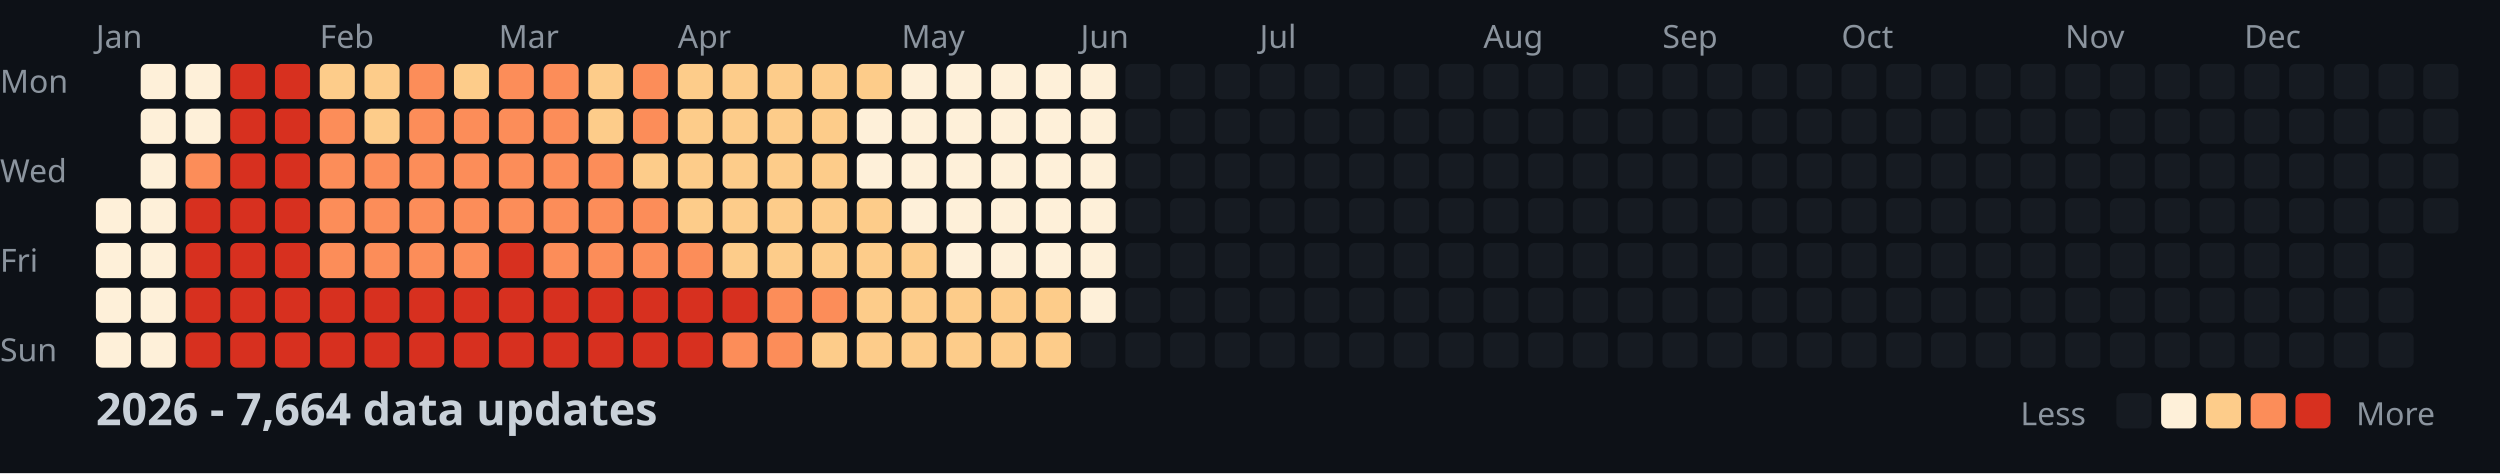
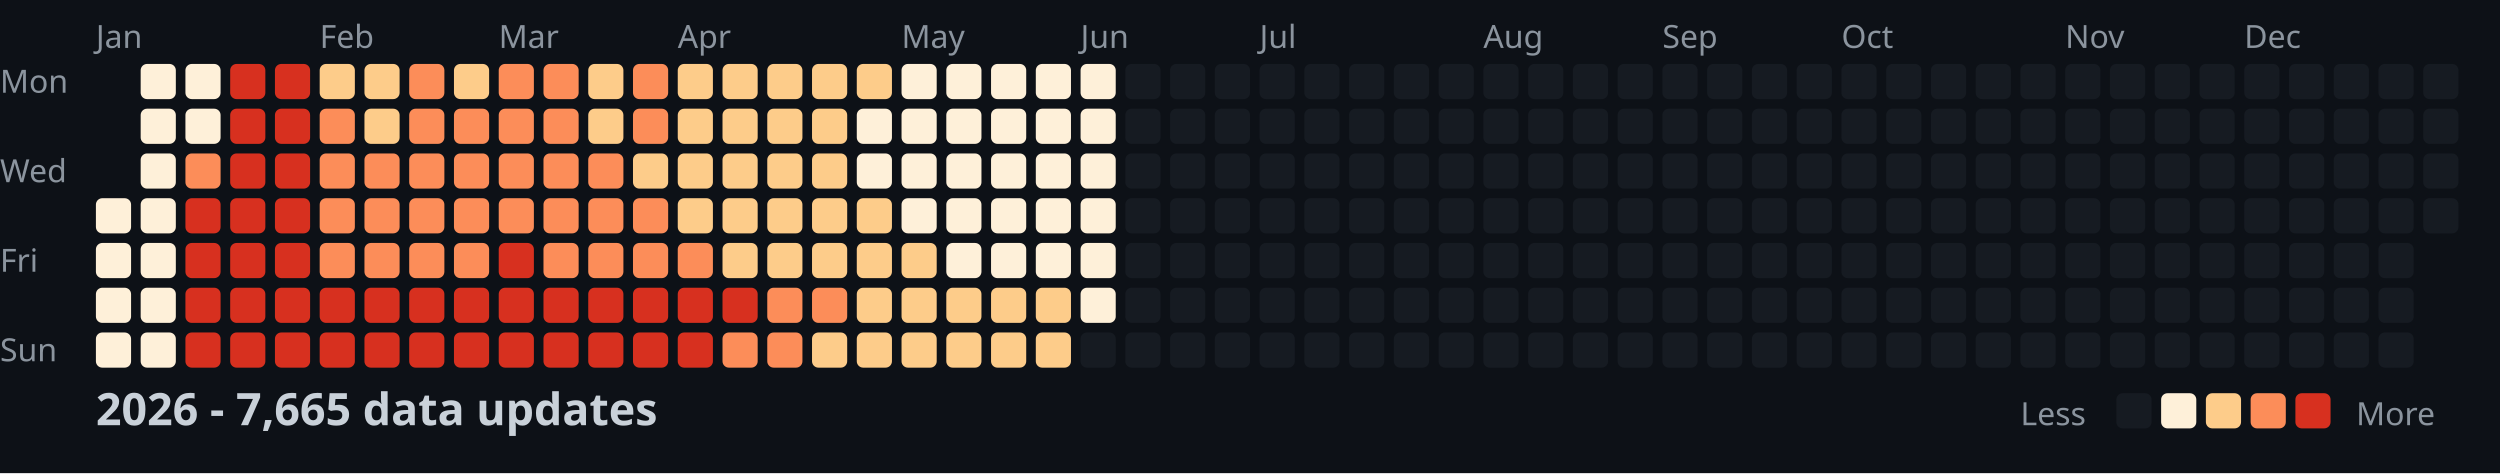
<svg xmlns="http://www.w3.org/2000/svg" width="782" height="148">
  <style>
    .month { font: 10px sans-serif; fill: #8b949e; }
    .day { font: 10px sans-serif; fill: #8b949e; }
    .title { font: bold 14px sans-serif; fill: #c9d1d9; }
    .legend { font: 10px sans-serif; fill: #8b949e; }
  </style>
  <rect width="100%" height="100%" fill="#0d1117" />
  <text x="0" y="29" class="day">Mon</text>
  <text x="0" y="57" class="day">Wed</text>
  <text x="0" y="85" class="day">Fri</text>
  <text x="0" y="113" class="day">Sun</text>
  <text x="30" y="15" class="month">Jan</text>
  <text x="100" y="15" class="month">Feb</text>
  <text x="156" y="15" class="month">Mar</text>
  <text x="212" y="15" class="month">Apr</text>
  <text x="282" y="15" class="month">May</text>
  <text x="338" y="15" class="month">Jun</text>
  <text x="394" y="15" class="month">Jul</text>
  <text x="464" y="15" class="month">Aug</text>
  <text x="520" y="15" class="month">Sep</text>
  <text x="576" y="15" class="month">Oct</text>
  <text x="646" y="15" class="month">Nov</text>
  <text x="702" y="15" class="month">Dec</text>
  <rect x="30" y="62" width="11" height="11" fill="#fef0d9" rx="2" />
  <rect x="30" y="76" width="11" height="11" fill="#fef0d9" rx="2" />
  <rect x="30" y="90" width="11" height="11" fill="#fef0d9" rx="2" />
  <rect x="30" y="104" width="11" height="11" fill="#fef0d9" rx="2" />
  <rect x="44" y="20" width="11" height="11" fill="#fef0d9" rx="2" />
  <rect x="44" y="34" width="11" height="11" fill="#fef0d9" rx="2" />
  <rect x="44" y="48" width="11" height="11" fill="#fef0d9" rx="2" />
  <rect x="44" y="62" width="11" height="11" fill="#fef0d9" rx="2" />
  <rect x="44" y="76" width="11" height="11" fill="#fef0d9" rx="2" />
  <rect x="44" y="90" width="11" height="11" fill="#fef0d9" rx="2" />
  <rect x="44" y="104" width="11" height="11" fill="#fef0d9" rx="2" />
  <rect x="58" y="20" width="11" height="11" fill="#fef0d9" rx="2" />
  <rect x="58" y="34" width="11" height="11" fill="#fef0d9" rx="2" />
  <rect x="58" y="48" width="11" height="11" fill="#fc8d59" rx="2" />
  <rect x="58" y="62" width="11" height="11" fill="#d7301f" rx="2" />
  <rect x="58" y="76" width="11" height="11" fill="#d7301f" rx="2" />
  <rect x="58" y="90" width="11" height="11" fill="#d7301f" rx="2" />
  <rect x="58" y="104" width="11" height="11" fill="#d7301f" rx="2" />
  <rect x="72" y="20" width="11" height="11" fill="#d7301f" rx="2" />
  <rect x="72" y="34" width="11" height="11" fill="#d7301f" rx="2" />
  <rect x="72" y="48" width="11" height="11" fill="#d7301f" rx="2" />
  <rect x="72" y="62" width="11" height="11" fill="#d7301f" rx="2" />
  <rect x="72" y="76" width="11" height="11" fill="#d7301f" rx="2" />
  <rect x="72" y="90" width="11" height="11" fill="#d7301f" rx="2" />
  <rect x="72" y="104" width="11" height="11" fill="#d7301f" rx="2" />
  <rect x="86" y="20" width="11" height="11" fill="#d7301f" rx="2" />
  <rect x="86" y="34" width="11" height="11" fill="#d7301f" rx="2" />
  <rect x="86" y="48" width="11" height="11" fill="#d7301f" rx="2" />
  <rect x="86" y="62" width="11" height="11" fill="#d7301f" rx="2" />
  <rect x="86" y="76" width="11" height="11" fill="#d7301f" rx="2" />
  <rect x="86" y="90" width="11" height="11" fill="#d7301f" rx="2" />
  <rect x="86" y="104" width="11" height="11" fill="#d7301f" rx="2" />
  <rect x="100" y="20" width="11" height="11" fill="#fdcc8a" rx="2" />
  <rect x="100" y="34" width="11" height="11" fill="#fc8d59" rx="2" />
  <rect x="100" y="48" width="11" height="11" fill="#fc8d59" rx="2" />
  <rect x="100" y="62" width="11" height="11" fill="#fc8d59" rx="2" />
  <rect x="100" y="76" width="11" height="11" fill="#fc8d59" rx="2" />
  <rect x="100" y="90" width="11" height="11" fill="#d7301f" rx="2" />
  <rect x="100" y="104" width="11" height="11" fill="#d7301f" rx="2" />
  <rect x="114" y="20" width="11" height="11" fill="#fdcc8a" rx="2" />
  <rect x="114" y="34" width="11" height="11" fill="#fdcc8a" rx="2" />
  <rect x="114" y="48" width="11" height="11" fill="#fc8d59" rx="2" />
  <rect x="114" y="62" width="11" height="11" fill="#fc8d59" rx="2" />
  <rect x="114" y="76" width="11" height="11" fill="#fc8d59" rx="2" />
  <rect x="114" y="90" width="11" height="11" fill="#d7301f" rx="2" />
  <rect x="114" y="104" width="11" height="11" fill="#d7301f" rx="2" />
  <rect x="128" y="20" width="11" height="11" fill="#fc8d59" rx="2" />
  <rect x="128" y="34" width="11" height="11" fill="#fc8d59" rx="2" />
  <rect x="128" y="48" width="11" height="11" fill="#fc8d59" rx="2" />
  <rect x="128" y="62" width="11" height="11" fill="#fc8d59" rx="2" />
  <rect x="128" y="76" width="11" height="11" fill="#fc8d59" rx="2" />
  <rect x="128" y="90" width="11" height="11" fill="#d7301f" rx="2" />
  <rect x="128" y="104" width="11" height="11" fill="#d7301f" rx="2" />
  <rect x="142" y="20" width="11" height="11" fill="#fdcc8a" rx="2" />
  <rect x="142" y="34" width="11" height="11" fill="#fc8d59" rx="2" />
  <rect x="142" y="48" width="11" height="11" fill="#fc8d59" rx="2" />
  <rect x="142" y="62" width="11" height="11" fill="#fc8d59" rx="2" />
  <rect x="142" y="76" width="11" height="11" fill="#fc8d59" rx="2" />
  <rect x="142" y="90" width="11" height="11" fill="#d7301f" rx="2" />
  <rect x="142" y="104" width="11" height="11" fill="#d7301f" rx="2" />
  <rect x="156" y="20" width="11" height="11" fill="#fc8d59" rx="2" />
  <rect x="156" y="34" width="11" height="11" fill="#fc8d59" rx="2" />
  <rect x="156" y="48" width="11" height="11" fill="#fc8d59" rx="2" />
  <rect x="156" y="62" width="11" height="11" fill="#fc8d59" rx="2" />
  <rect x="156" y="76" width="11" height="11" fill="#d7301f" rx="2" />
  <rect x="156" y="90" width="11" height="11" fill="#d7301f" rx="2" />
  <rect x="156" y="104" width="11" height="11" fill="#d7301f" rx="2" />
  <rect x="170" y="20" width="11" height="11" fill="#fc8d59" rx="2" />
  <rect x="170" y="34" width="11" height="11" fill="#fc8d59" rx="2" />
  <rect x="170" y="48" width="11" height="11" fill="#fc8d59" rx="2" />
  <rect x="170" y="62" width="11" height="11" fill="#fc8d59" rx="2" />
  <rect x="170" y="76" width="11" height="11" fill="#fc8d59" rx="2" />
  <rect x="170" y="90" width="11" height="11" fill="#d7301f" rx="2" />
  <rect x="170" y="104" width="11" height="11" fill="#d7301f" rx="2" />
  <rect x="184" y="20" width="11" height="11" fill="#fdcc8a" rx="2" />
  <rect x="184" y="34" width="11" height="11" fill="#fdcc8a" rx="2" />
  <rect x="184" y="48" width="11" height="11" fill="#fc8d59" rx="2" />
  <rect x="184" y="62" width="11" height="11" fill="#fc8d59" rx="2" />
  <rect x="184" y="76" width="11" height="11" fill="#fc8d59" rx="2" />
  <rect x="184" y="90" width="11" height="11" fill="#d7301f" rx="2" />
  <rect x="184" y="104" width="11" height="11" fill="#d7301f" rx="2" />
  <rect x="198" y="20" width="11" height="11" fill="#fc8d59" rx="2" />
  <rect x="198" y="34" width="11" height="11" fill="#fc8d59" rx="2" />
  <rect x="198" y="48" width="11" height="11" fill="#fdcc8a" rx="2" />
  <rect x="198" y="62" width="11" height="11" fill="#fc8d59" rx="2" />
  <rect x="198" y="76" width="11" height="11" fill="#fc8d59" rx="2" />
  <rect x="198" y="90" width="11" height="11" fill="#d7301f" rx="2" />
  <rect x="198" y="104" width="11" height="11" fill="#d7301f" rx="2" />
  <rect x="212" y="20" width="11" height="11" fill="#fdcc8a" rx="2" />
  <rect x="212" y="34" width="11" height="11" fill="#fdcc8a" rx="2" />
  <rect x="212" y="48" width="11" height="11" fill="#fdcc8a" rx="2" />
  <rect x="212" y="62" width="11" height="11" fill="#fdcc8a" rx="2" />
  <rect x="212" y="76" width="11" height="11" fill="#fc8d59" rx="2" />
  <rect x="212" y="90" width="11" height="11" fill="#d7301f" rx="2" />
  <rect x="212" y="104" width="11" height="11" fill="#d7301f" rx="2" />
  <rect x="226" y="20" width="11" height="11" fill="#fdcc8a" rx="2" />
  <rect x="226" y="34" width="11" height="11" fill="#fdcc8a" rx="2" />
  <rect x="226" y="48" width="11" height="11" fill="#fdcc8a" rx="2" />
  <rect x="226" y="62" width="11" height="11" fill="#fdcc8a" rx="2" />
  <rect x="226" y="76" width="11" height="11" fill="#fdcc8a" rx="2" />
  <rect x="226" y="90" width="11" height="11" fill="#d7301f" rx="2" />
  <rect x="226" y="104" width="11" height="11" fill="#fc8d59" rx="2" />
  <rect x="240" y="20" width="11" height="11" fill="#fdcc8a" rx="2" />
  <rect x="240" y="34" width="11" height="11" fill="#fdcc8a" rx="2" />
  <rect x="240" y="48" width="11" height="11" fill="#fdcc8a" rx="2" />
  <rect x="240" y="62" width="11" height="11" fill="#fdcc8a" rx="2" />
  <rect x="240" y="76" width="11" height="11" fill="#fdcc8a" rx="2" />
  <rect x="240" y="90" width="11" height="11" fill="#fc8d59" rx="2" />
  <rect x="240" y="104" width="11" height="11" fill="#fc8d59" rx="2" />
  <rect x="254" y="20" width="11" height="11" fill="#fdcc8a" rx="2" />
  <rect x="254" y="34" width="11" height="11" fill="#fdcc8a" rx="2" />
  <rect x="254" y="48" width="11" height="11" fill="#fdcc8a" rx="2" />
  <rect x="254" y="62" width="11" height="11" fill="#fdcc8a" rx="2" />
  <rect x="254" y="76" width="11" height="11" fill="#fdcc8a" rx="2" />
  <rect x="254" y="90" width="11" height="11" fill="#fc8d59" rx="2" />
  <rect x="254" y="104" width="11" height="11" fill="#fdcc8a" rx="2" />
  <rect x="268" y="20" width="11" height="11" fill="#fdcc8a" rx="2" />
  <rect x="268" y="34" width="11" height="11" fill="#fef0d9" rx="2" />
  <rect x="268" y="48" width="11" height="11" fill="#fef0d9" rx="2" />
  <rect x="268" y="62" width="11" height="11" fill="#fdcc8a" rx="2" />
  <rect x="268" y="76" width="11" height="11" fill="#fdcc8a" rx="2" />
  <rect x="268" y="90" width="11" height="11" fill="#fdcc8a" rx="2" />
  <rect x="268" y="104" width="11" height="11" fill="#fdcc8a" rx="2" />
  <rect x="282" y="20" width="11" height="11" fill="#fef0d9" rx="2" />
  <rect x="282" y="34" width="11" height="11" fill="#fef0d9" rx="2" />
  <rect x="282" y="48" width="11" height="11" fill="#fef0d9" rx="2" />
  <rect x="282" y="62" width="11" height="11" fill="#fef0d9" rx="2" />
  <rect x="282" y="76" width="11" height="11" fill="#fdcc8a" rx="2" />
  <rect x="282" y="90" width="11" height="11" fill="#fdcc8a" rx="2" />
  <rect x="282" y="104" width="11" height="11" fill="#fdcc8a" rx="2" />
  <rect x="296" y="20" width="11" height="11" fill="#fef0d9" rx="2" />
  <rect x="296" y="34" width="11" height="11" fill="#fef0d9" rx="2" />
  <rect x="296" y="48" width="11" height="11" fill="#fef0d9" rx="2" />
  <rect x="296" y="62" width="11" height="11" fill="#fef0d9" rx="2" />
  <rect x="296" y="76" width="11" height="11" fill="#fef0d9" rx="2" />
  <rect x="296" y="90" width="11" height="11" fill="#fdcc8a" rx="2" />
  <rect x="296" y="104" width="11" height="11" fill="#fdcc8a" rx="2" />
  <rect x="310" y="20" width="11" height="11" fill="#fef0d9" rx="2" />
  <rect x="310" y="34" width="11" height="11" fill="#fef0d9" rx="2" />
  <rect x="310" y="48" width="11" height="11" fill="#fef0d9" rx="2" />
  <rect x="310" y="62" width="11" height="11" fill="#fef0d9" rx="2" />
  <rect x="310" y="76" width="11" height="11" fill="#fef0d9" rx="2" />
  <rect x="310" y="90" width="11" height="11" fill="#fdcc8a" rx="2" />
  <rect x="310" y="104" width="11" height="11" fill="#fdcc8a" rx="2" />
  <rect x="324" y="20" width="11" height="11" fill="#fef0d9" rx="2" />
  <rect x="324" y="34" width="11" height="11" fill="#fef0d9" rx="2" />
  <rect x="324" y="48" width="11" height="11" fill="#fef0d9" rx="2" />
  <rect x="324" y="62" width="11" height="11" fill="#fef0d9" rx="2" />
  <rect x="324" y="76" width="11" height="11" fill="#fef0d9" rx="2" />
  <rect x="324" y="90" width="11" height="11" fill="#fdcc8a" rx="2" />
  <rect x="324" y="104" width="11" height="11" fill="#fdcc8a" rx="2" />
  <rect x="338" y="20" width="11" height="11" fill="#fef0d9" rx="2" />
  <rect x="338" y="34" width="11" height="11" fill="#fef0d9" rx="2" />
  <rect x="338" y="48" width="11" height="11" fill="#fef0d9" rx="2" />
  <rect x="338" y="62" width="11" height="11" fill="#fef0d9" rx="2" />
  <rect x="338" y="76" width="11" height="11" fill="#fef0d9" rx="2" />
  <rect x="338" y="90" width="11" height="11" fill="#fef0d9" rx="2" />
  <rect x="338" y="104" width="11" height="11" fill="#161b22" rx="2" />
  <rect x="352" y="20" width="11" height="11" fill="#161b22" rx="2" />
  <rect x="352" y="34" width="11" height="11" fill="#161b22" rx="2" />
  <rect x="352" y="48" width="11" height="11" fill="#161b22" rx="2" />
  <rect x="352" y="62" width="11" height="11" fill="#161b22" rx="2" />
  <rect x="352" y="76" width="11" height="11" fill="#161b22" rx="2" />
  <rect x="352" y="90" width="11" height="11" fill="#161b22" rx="2" />
  <rect x="352" y="104" width="11" height="11" fill="#161b22" rx="2" />
  <rect x="366" y="20" width="11" height="11" fill="#161b22" rx="2" />
  <rect x="366" y="34" width="11" height="11" fill="#161b22" rx="2" />
  <rect x="366" y="48" width="11" height="11" fill="#161b22" rx="2" />
  <rect x="366" y="62" width="11" height="11" fill="#161b22" rx="2" />
  <rect x="366" y="76" width="11" height="11" fill="#161b22" rx="2" />
  <rect x="366" y="90" width="11" height="11" fill="#161b22" rx="2" />
  <rect x="366" y="104" width="11" height="11" fill="#161b22" rx="2" />
  <rect x="380" y="20" width="11" height="11" fill="#161b22" rx="2" />
  <rect x="380" y="34" width="11" height="11" fill="#161b22" rx="2" />
  <rect x="380" y="48" width="11" height="11" fill="#161b22" rx="2" />
  <rect x="380" y="62" width="11" height="11" fill="#161b22" rx="2" />
  <rect x="380" y="76" width="11" height="11" fill="#161b22" rx="2" />
  <rect x="380" y="90" width="11" height="11" fill="#161b22" rx="2" />
  <rect x="380" y="104" width="11" height="11" fill="#161b22" rx="2" />
  <rect x="394" y="20" width="11" height="11" fill="#161b22" rx="2" />
  <rect x="394" y="34" width="11" height="11" fill="#161b22" rx="2" />
  <rect x="394" y="48" width="11" height="11" fill="#161b22" rx="2" />
  <rect x="394" y="62" width="11" height="11" fill="#161b22" rx="2" />
  <rect x="394" y="76" width="11" height="11" fill="#161b22" rx="2" />
  <rect x="394" y="90" width="11" height="11" fill="#161b22" rx="2" />
  <rect x="394" y="104" width="11" height="11" fill="#161b22" rx="2" />
  <rect x="408" y="20" width="11" height="11" fill="#161b22" rx="2" />
  <rect x="408" y="34" width="11" height="11" fill="#161b22" rx="2" />
  <rect x="408" y="48" width="11" height="11" fill="#161b22" rx="2" />
  <rect x="408" y="62" width="11" height="11" fill="#161b22" rx="2" />
  <rect x="408" y="76" width="11" height="11" fill="#161b22" rx="2" />
  <rect x="408" y="90" width="11" height="11" fill="#161b22" rx="2" />
  <rect x="408" y="104" width="11" height="11" fill="#161b22" rx="2" />
  <rect x="422" y="20" width="11" height="11" fill="#161b22" rx="2" />
  <rect x="422" y="34" width="11" height="11" fill="#161b22" rx="2" />
  <rect x="422" y="48" width="11" height="11" fill="#161b22" rx="2" />
  <rect x="422" y="62" width="11" height="11" fill="#161b22" rx="2" />
  <rect x="422" y="76" width="11" height="11" fill="#161b22" rx="2" />
  <rect x="422" y="90" width="11" height="11" fill="#161b22" rx="2" />
  <rect x="422" y="104" width="11" height="11" fill="#161b22" rx="2" />
  <rect x="436" y="20" width="11" height="11" fill="#161b22" rx="2" />
  <rect x="436" y="34" width="11" height="11" fill="#161b22" rx="2" />
  <rect x="436" y="48" width="11" height="11" fill="#161b22" rx="2" />
  <rect x="436" y="62" width="11" height="11" fill="#161b22" rx="2" />
  <rect x="436" y="76" width="11" height="11" fill="#161b22" rx="2" />
  <rect x="436" y="90" width="11" height="11" fill="#161b22" rx="2" />
  <rect x="436" y="104" width="11" height="11" fill="#161b22" rx="2" />
  <rect x="450" y="20" width="11" height="11" fill="#161b22" rx="2" />
  <rect x="450" y="34" width="11" height="11" fill="#161b22" rx="2" />
  <rect x="450" y="48" width="11" height="11" fill="#161b22" rx="2" />
  <rect x="450" y="62" width="11" height="11" fill="#161b22" rx="2" />
  <rect x="450" y="76" width="11" height="11" fill="#161b22" rx="2" />
  <rect x="450" y="90" width="11" height="11" fill="#161b22" rx="2" />
  <rect x="450" y="104" width="11" height="11" fill="#161b22" rx="2" />
  <rect x="464" y="20" width="11" height="11" fill="#161b22" rx="2" />
  <rect x="464" y="34" width="11" height="11" fill="#161b22" rx="2" />
  <rect x="464" y="48" width="11" height="11" fill="#161b22" rx="2" />
  <rect x="464" y="62" width="11" height="11" fill="#161b22" rx="2" />
  <rect x="464" y="76" width="11" height="11" fill="#161b22" rx="2" />
  <rect x="464" y="90" width="11" height="11" fill="#161b22" rx="2" />
  <rect x="464" y="104" width="11" height="11" fill="#161b22" rx="2" />
  <rect x="478" y="20" width="11" height="11" fill="#161b22" rx="2" />
  <rect x="478" y="34" width="11" height="11" fill="#161b22" rx="2" />
  <rect x="478" y="48" width="11" height="11" fill="#161b22" rx="2" />
  <rect x="478" y="62" width="11" height="11" fill="#161b22" rx="2" />
  <rect x="478" y="76" width="11" height="11" fill="#161b22" rx="2" />
  <rect x="478" y="90" width="11" height="11" fill="#161b22" rx="2" />
  <rect x="478" y="104" width="11" height="11" fill="#161b22" rx="2" />
  <rect x="492" y="20" width="11" height="11" fill="#161b22" rx="2" />
  <rect x="492" y="34" width="11" height="11" fill="#161b22" rx="2" />
  <rect x="492" y="48" width="11" height="11" fill="#161b22" rx="2" />
  <rect x="492" y="62" width="11" height="11" fill="#161b22" rx="2" />
  <rect x="492" y="76" width="11" height="11" fill="#161b22" rx="2" />
  <rect x="492" y="90" width="11" height="11" fill="#161b22" rx="2" />
  <rect x="492" y="104" width="11" height="11" fill="#161b22" rx="2" />
  <rect x="506" y="20" width="11" height="11" fill="#161b22" rx="2" />
  <rect x="506" y="34" width="11" height="11" fill="#161b22" rx="2" />
  <rect x="506" y="48" width="11" height="11" fill="#161b22" rx="2" />
  <rect x="506" y="62" width="11" height="11" fill="#161b22" rx="2" />
  <rect x="506" y="76" width="11" height="11" fill="#161b22" rx="2" />
  <rect x="506" y="90" width="11" height="11" fill="#161b22" rx="2" />
  <rect x="506" y="104" width="11" height="11" fill="#161b22" rx="2" />
  <rect x="520" y="20" width="11" height="11" fill="#161b22" rx="2" />
  <rect x="520" y="34" width="11" height="11" fill="#161b22" rx="2" />
  <rect x="520" y="48" width="11" height="11" fill="#161b22" rx="2" />
  <rect x="520" y="62" width="11" height="11" fill="#161b22" rx="2" />
  <rect x="520" y="76" width="11" height="11" fill="#161b22" rx="2" />
  <rect x="520" y="90" width="11" height="11" fill="#161b22" rx="2" />
  <rect x="520" y="104" width="11" height="11" fill="#161b22" rx="2" />
  <rect x="534" y="20" width="11" height="11" fill="#161b22" rx="2" />
  <rect x="534" y="34" width="11" height="11" fill="#161b22" rx="2" />
  <rect x="534" y="48" width="11" height="11" fill="#161b22" rx="2" />
  <rect x="534" y="62" width="11" height="11" fill="#161b22" rx="2" />
  <rect x="534" y="76" width="11" height="11" fill="#161b22" rx="2" />
  <rect x="534" y="90" width="11" height="11" fill="#161b22" rx="2" />
  <rect x="534" y="104" width="11" height="11" fill="#161b22" rx="2" />
  <rect x="548" y="20" width="11" height="11" fill="#161b22" rx="2" />
  <rect x="548" y="34" width="11" height="11" fill="#161b22" rx="2" />
  <rect x="548" y="48" width="11" height="11" fill="#161b22" rx="2" />
  <rect x="548" y="62" width="11" height="11" fill="#161b22" rx="2" />
  <rect x="548" y="76" width="11" height="11" fill="#161b22" rx="2" />
  <rect x="548" y="90" width="11" height="11" fill="#161b22" rx="2" />
  <rect x="548" y="104" width="11" height="11" fill="#161b22" rx="2" />
  <rect x="562" y="20" width="11" height="11" fill="#161b22" rx="2" />
  <rect x="562" y="34" width="11" height="11" fill="#161b22" rx="2" />
  <rect x="562" y="48" width="11" height="11" fill="#161b22" rx="2" />
  <rect x="562" y="62" width="11" height="11" fill="#161b22" rx="2" />
  <rect x="562" y="76" width="11" height="11" fill="#161b22" rx="2" />
  <rect x="562" y="90" width="11" height="11" fill="#161b22" rx="2" />
  <rect x="562" y="104" width="11" height="11" fill="#161b22" rx="2" />
  <rect x="576" y="20" width="11" height="11" fill="#161b22" rx="2" />
  <rect x="576" y="34" width="11" height="11" fill="#161b22" rx="2" />
  <rect x="576" y="48" width="11" height="11" fill="#161b22" rx="2" />
  <rect x="576" y="62" width="11" height="11" fill="#161b22" rx="2" />
  <rect x="576" y="76" width="11" height="11" fill="#161b22" rx="2" />
  <rect x="576" y="90" width="11" height="11" fill="#161b22" rx="2" />
  <rect x="576" y="104" width="11" height="11" fill="#161b22" rx="2" />
  <rect x="590" y="20" width="11" height="11" fill="#161b22" rx="2" />
  <rect x="590" y="34" width="11" height="11" fill="#161b22" rx="2" />
  <rect x="590" y="48" width="11" height="11" fill="#161b22" rx="2" />
  <rect x="590" y="62" width="11" height="11" fill="#161b22" rx="2" />
  <rect x="590" y="76" width="11" height="11" fill="#161b22" rx="2" />
  <rect x="590" y="90" width="11" height="11" fill="#161b22" rx="2" />
  <rect x="590" y="104" width="11" height="11" fill="#161b22" rx="2" />
  <rect x="604" y="20" width="11" height="11" fill="#161b22" rx="2" />
  <rect x="604" y="34" width="11" height="11" fill="#161b22" rx="2" />
  <rect x="604" y="48" width="11" height="11" fill="#161b22" rx="2" />
  <rect x="604" y="62" width="11" height="11" fill="#161b22" rx="2" />
  <rect x="604" y="76" width="11" height="11" fill="#161b22" rx="2" />
  <rect x="604" y="90" width="11" height="11" fill="#161b22" rx="2" />
  <rect x="604" y="104" width="11" height="11" fill="#161b22" rx="2" />
  <rect x="618" y="20" width="11" height="11" fill="#161b22" rx="2" />
  <rect x="618" y="34" width="11" height="11" fill="#161b22" rx="2" />
  <rect x="618" y="48" width="11" height="11" fill="#161b22" rx="2" />
  <rect x="618" y="62" width="11" height="11" fill="#161b22" rx="2" />
  <rect x="618" y="76" width="11" height="11" fill="#161b22" rx="2" />
  <rect x="618" y="90" width="11" height="11" fill="#161b22" rx="2" />
  <rect x="618" y="104" width="11" height="11" fill="#161b22" rx="2" />
  <rect x="632" y="20" width="11" height="11" fill="#161b22" rx="2" />
  <rect x="632" y="34" width="11" height="11" fill="#161b22" rx="2" />
  <rect x="632" y="48" width="11" height="11" fill="#161b22" rx="2" />
  <rect x="632" y="62" width="11" height="11" fill="#161b22" rx="2" />
  <rect x="632" y="76" width="11" height="11" fill="#161b22" rx="2" />
  <rect x="632" y="90" width="11" height="11" fill="#161b22" rx="2" />
  <rect x="632" y="104" width="11" height="11" fill="#161b22" rx="2" />
  <rect x="646" y="20" width="11" height="11" fill="#161b22" rx="2" />
  <rect x="646" y="34" width="11" height="11" fill="#161b22" rx="2" />
  <rect x="646" y="48" width="11" height="11" fill="#161b22" rx="2" />
  <rect x="646" y="62" width="11" height="11" fill="#161b22" rx="2" />
  <rect x="646" y="76" width="11" height="11" fill="#161b22" rx="2" />
  <rect x="646" y="90" width="11" height="11" fill="#161b22" rx="2" />
  <rect x="646" y="104" width="11" height="11" fill="#161b22" rx="2" />
  <rect x="660" y="20" width="11" height="11" fill="#161b22" rx="2" />
  <rect x="660" y="34" width="11" height="11" fill="#161b22" rx="2" />
  <rect x="660" y="48" width="11" height="11" fill="#161b22" rx="2" />
  <rect x="660" y="62" width="11" height="11" fill="#161b22" rx="2" />
  <rect x="660" y="76" width="11" height="11" fill="#161b22" rx="2" />
  <rect x="660" y="90" width="11" height="11" fill="#161b22" rx="2" />
  <rect x="660" y="104" width="11" height="11" fill="#161b22" rx="2" />
  <rect x="674" y="20" width="11" height="11" fill="#161b22" rx="2" />
  <rect x="674" y="34" width="11" height="11" fill="#161b22" rx="2" />
  <rect x="674" y="48" width="11" height="11" fill="#161b22" rx="2" />
  <rect x="674" y="62" width="11" height="11" fill="#161b22" rx="2" />
  <rect x="674" y="76" width="11" height="11" fill="#161b22" rx="2" />
  <rect x="674" y="90" width="11" height="11" fill="#161b22" rx="2" />
  <rect x="674" y="104" width="11" height="11" fill="#161b22" rx="2" />
  <rect x="688" y="20" width="11" height="11" fill="#161b22" rx="2" />
  <rect x="688" y="34" width="11" height="11" fill="#161b22" rx="2" />
  <rect x="688" y="48" width="11" height="11" fill="#161b22" rx="2" />
  <rect x="688" y="62" width="11" height="11" fill="#161b22" rx="2" />
  <rect x="688" y="76" width="11" height="11" fill="#161b22" rx="2" />
  <rect x="688" y="90" width="11" height="11" fill="#161b22" rx="2" />
  <rect x="688" y="104" width="11" height="11" fill="#161b22" rx="2" />
  <rect x="702" y="20" width="11" height="11" fill="#161b22" rx="2" />
  <rect x="702" y="34" width="11" height="11" fill="#161b22" rx="2" />
  <rect x="702" y="48" width="11" height="11" fill="#161b22" rx="2" />
  <rect x="702" y="62" width="11" height="11" fill="#161b22" rx="2" />
  <rect x="702" y="76" width="11" height="11" fill="#161b22" rx="2" />
  <rect x="702" y="90" width="11" height="11" fill="#161b22" rx="2" />
  <rect x="702" y="104" width="11" height="11" fill="#161b22" rx="2" />
  <rect x="716" y="20" width="11" height="11" fill="#161b22" rx="2" />
  <rect x="716" y="34" width="11" height="11" fill="#161b22" rx="2" />
  <rect x="716" y="48" width="11" height="11" fill="#161b22" rx="2" />
  <rect x="716" y="62" width="11" height="11" fill="#161b22" rx="2" />
  <rect x="716" y="76" width="11" height="11" fill="#161b22" rx="2" />
  <rect x="716" y="90" width="11" height="11" fill="#161b22" rx="2" />
  <rect x="716" y="104" width="11" height="11" fill="#161b22" rx="2" />
  <rect x="730" y="20" width="11" height="11" fill="#161b22" rx="2" />
  <rect x="730" y="34" width="11" height="11" fill="#161b22" rx="2" />
  <rect x="730" y="48" width="11" height="11" fill="#161b22" rx="2" />
  <rect x="730" y="62" width="11" height="11" fill="#161b22" rx="2" />
  <rect x="730" y="76" width="11" height="11" fill="#161b22" rx="2" />
  <rect x="730" y="90" width="11" height="11" fill="#161b22" rx="2" />
  <rect x="730" y="104" width="11" height="11" fill="#161b22" rx="2" />
  <rect x="744" y="20" width="11" height="11" fill="#161b22" rx="2" />
  <rect x="744" y="34" width="11" height="11" fill="#161b22" rx="2" />
  <rect x="744" y="48" width="11" height="11" fill="#161b22" rx="2" />
  <rect x="744" y="62" width="11" height="11" fill="#161b22" rx="2" />
  <rect x="744" y="76" width="11" height="11" fill="#161b22" rx="2" />
  <rect x="744" y="90" width="11" height="11" fill="#161b22" rx="2" />
  <rect x="744" y="104" width="11" height="11" fill="#161b22" rx="2" />
  <rect x="758" y="20" width="11" height="11" fill="#161b22" rx="2" />
  <rect x="758" y="34" width="11" height="11" fill="#161b22" rx="2" />
  <rect x="758" y="48" width="11" height="11" fill="#161b22" rx="2" />
  <rect x="758" y="62" width="11" height="11" fill="#161b22" rx="2" />
-   <text x="30" y="133" class="title">2026 - 7,664 data updates</text>
+   <text x="30" y="133" class="title">2026 - 7,665 data updates</text>
  <text x="632" y="133" class="legend">Less</text>
  <rect x="662" y="123" width="11" height="11" fill="#161b22" rx="2" />
  <rect x="676" y="123" width="11" height="11" fill="#fef0d9" rx="2" />
  <rect x="690" y="123" width="11" height="11" fill="#fdcc8a" rx="2" />
  <rect x="704" y="123" width="11" height="11" fill="#fc8d59" rx="2" />
  <rect x="718" y="123" width="11" height="11" fill="#d7301f" rx="2" />
  <text x="737" y="133" class="legend">More</text>
</svg>
